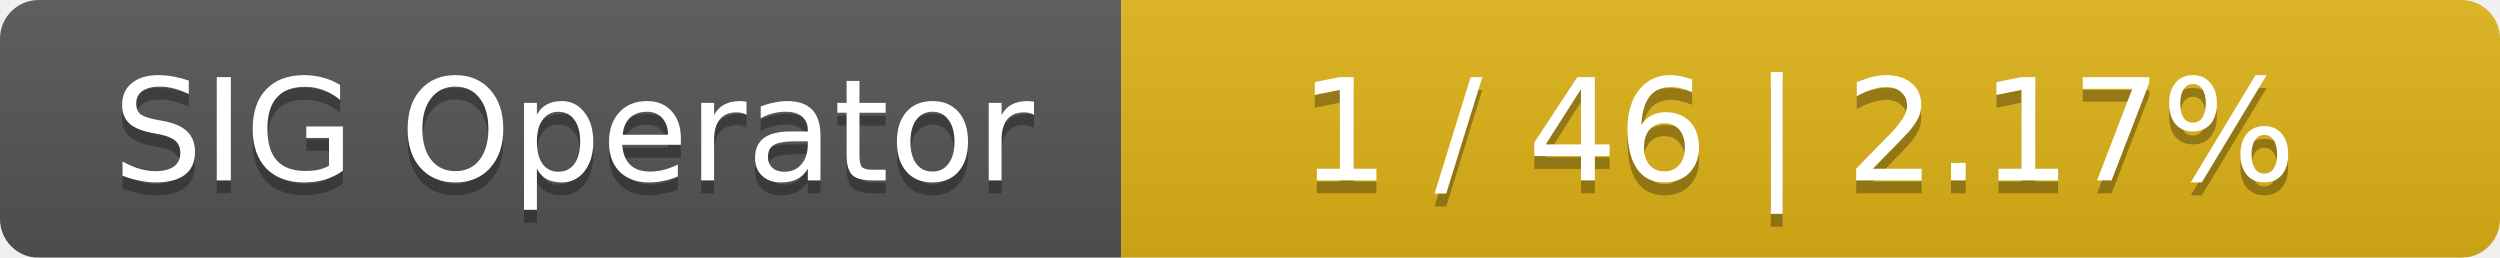
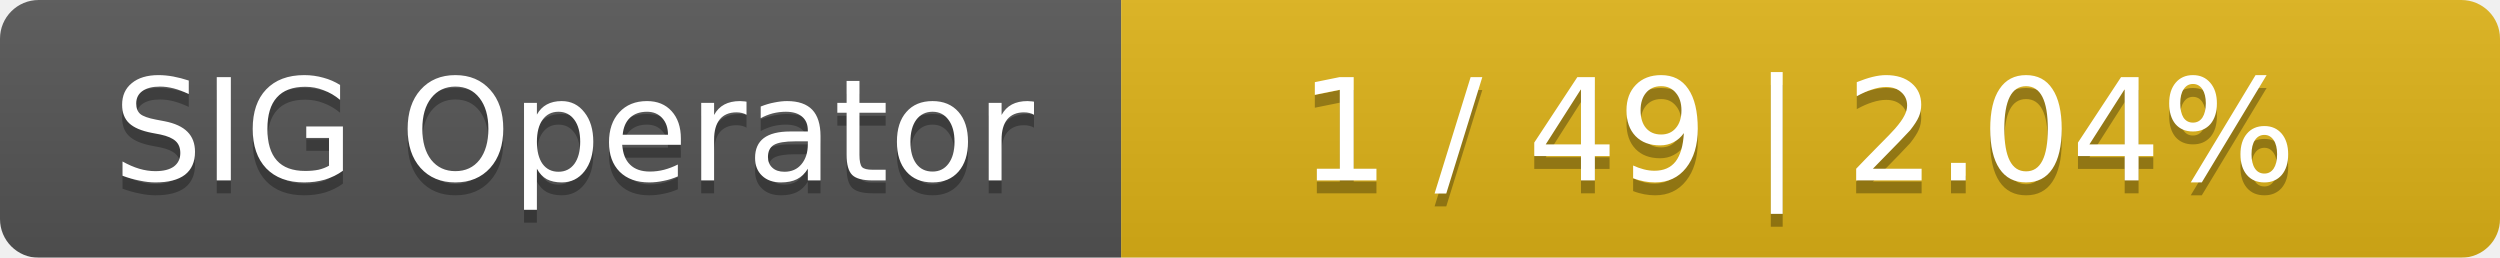
<svg xmlns="http://www.w3.org/2000/svg" width="194" height="20">
  <linearGradient id="smooth" x2="0" y2="100%">
    <stop offset="0" stop-color="#bbb" stop-opacity=".1" />
    <stop offset="1" stop-opacity=".1" />
  </linearGradient>
  <mask id="round">
    <rect width="194" height="20" rx="3" fill="#fff" />
  </mask>
  <g mask="url(#round)">
    <rect width="87" height="20" fill="#555" />
    <rect x="87" width="107" height="20" fill="#dfb317" />
    <rect width="194" height="20" fill="url(#smooth)" />
  </g>
  <g fill="#fff" text-anchor="middle" font-family="DejaVu Sans,Verdana,Geneva,sans-serif" font-size="11">
    <text x="44.5" y="15" fill="#010101" fill-opacity=".3">SIG Operator</text>
    <text x="44.5" y="14">SIG Operator</text>
-     <text x="139.5" y="15" fill="#010101" fill-opacity=".3">1 / 46    |    2.17%</text>
-     <text x="139.5" y="14">1 / 46    |    2.17%</text>
+     <text x="139.5" y="15" fill="#010101" fill-opacity=".3">1 / 49    |    2.04%</text>
+     <text x="139.5" y="14">1 / 49    |    2.04%</text>
  </g>
</svg>
